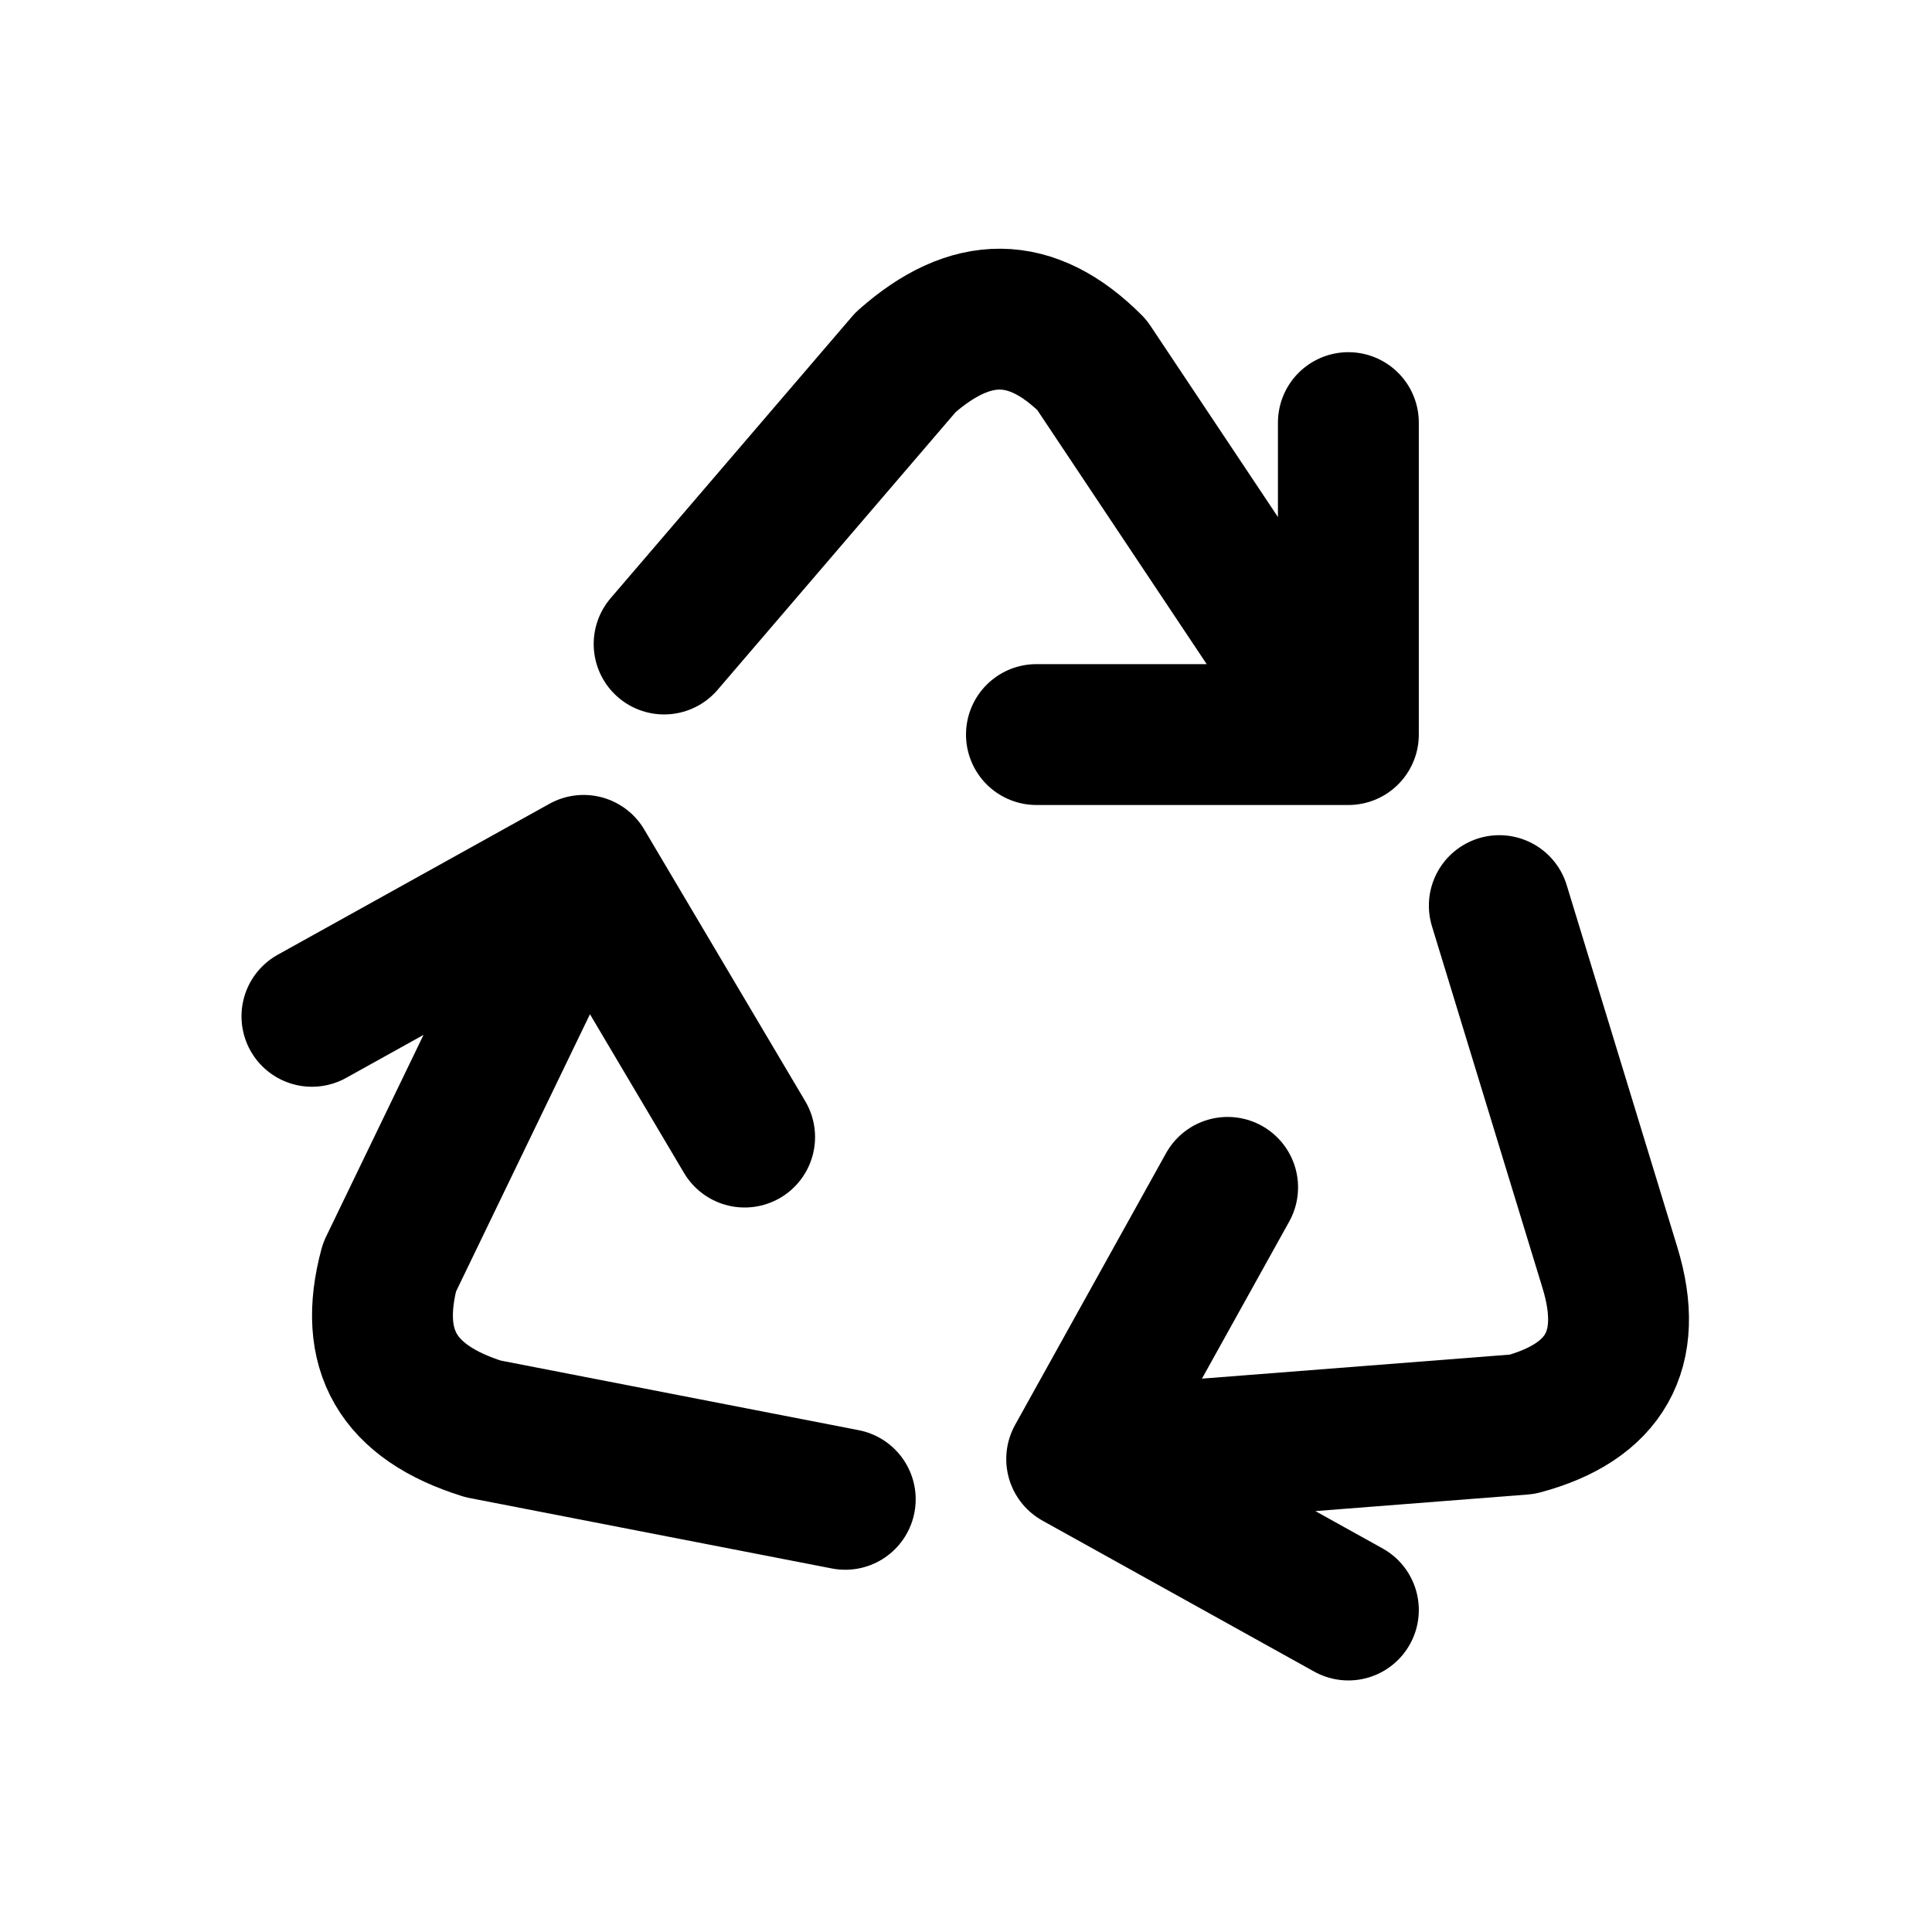
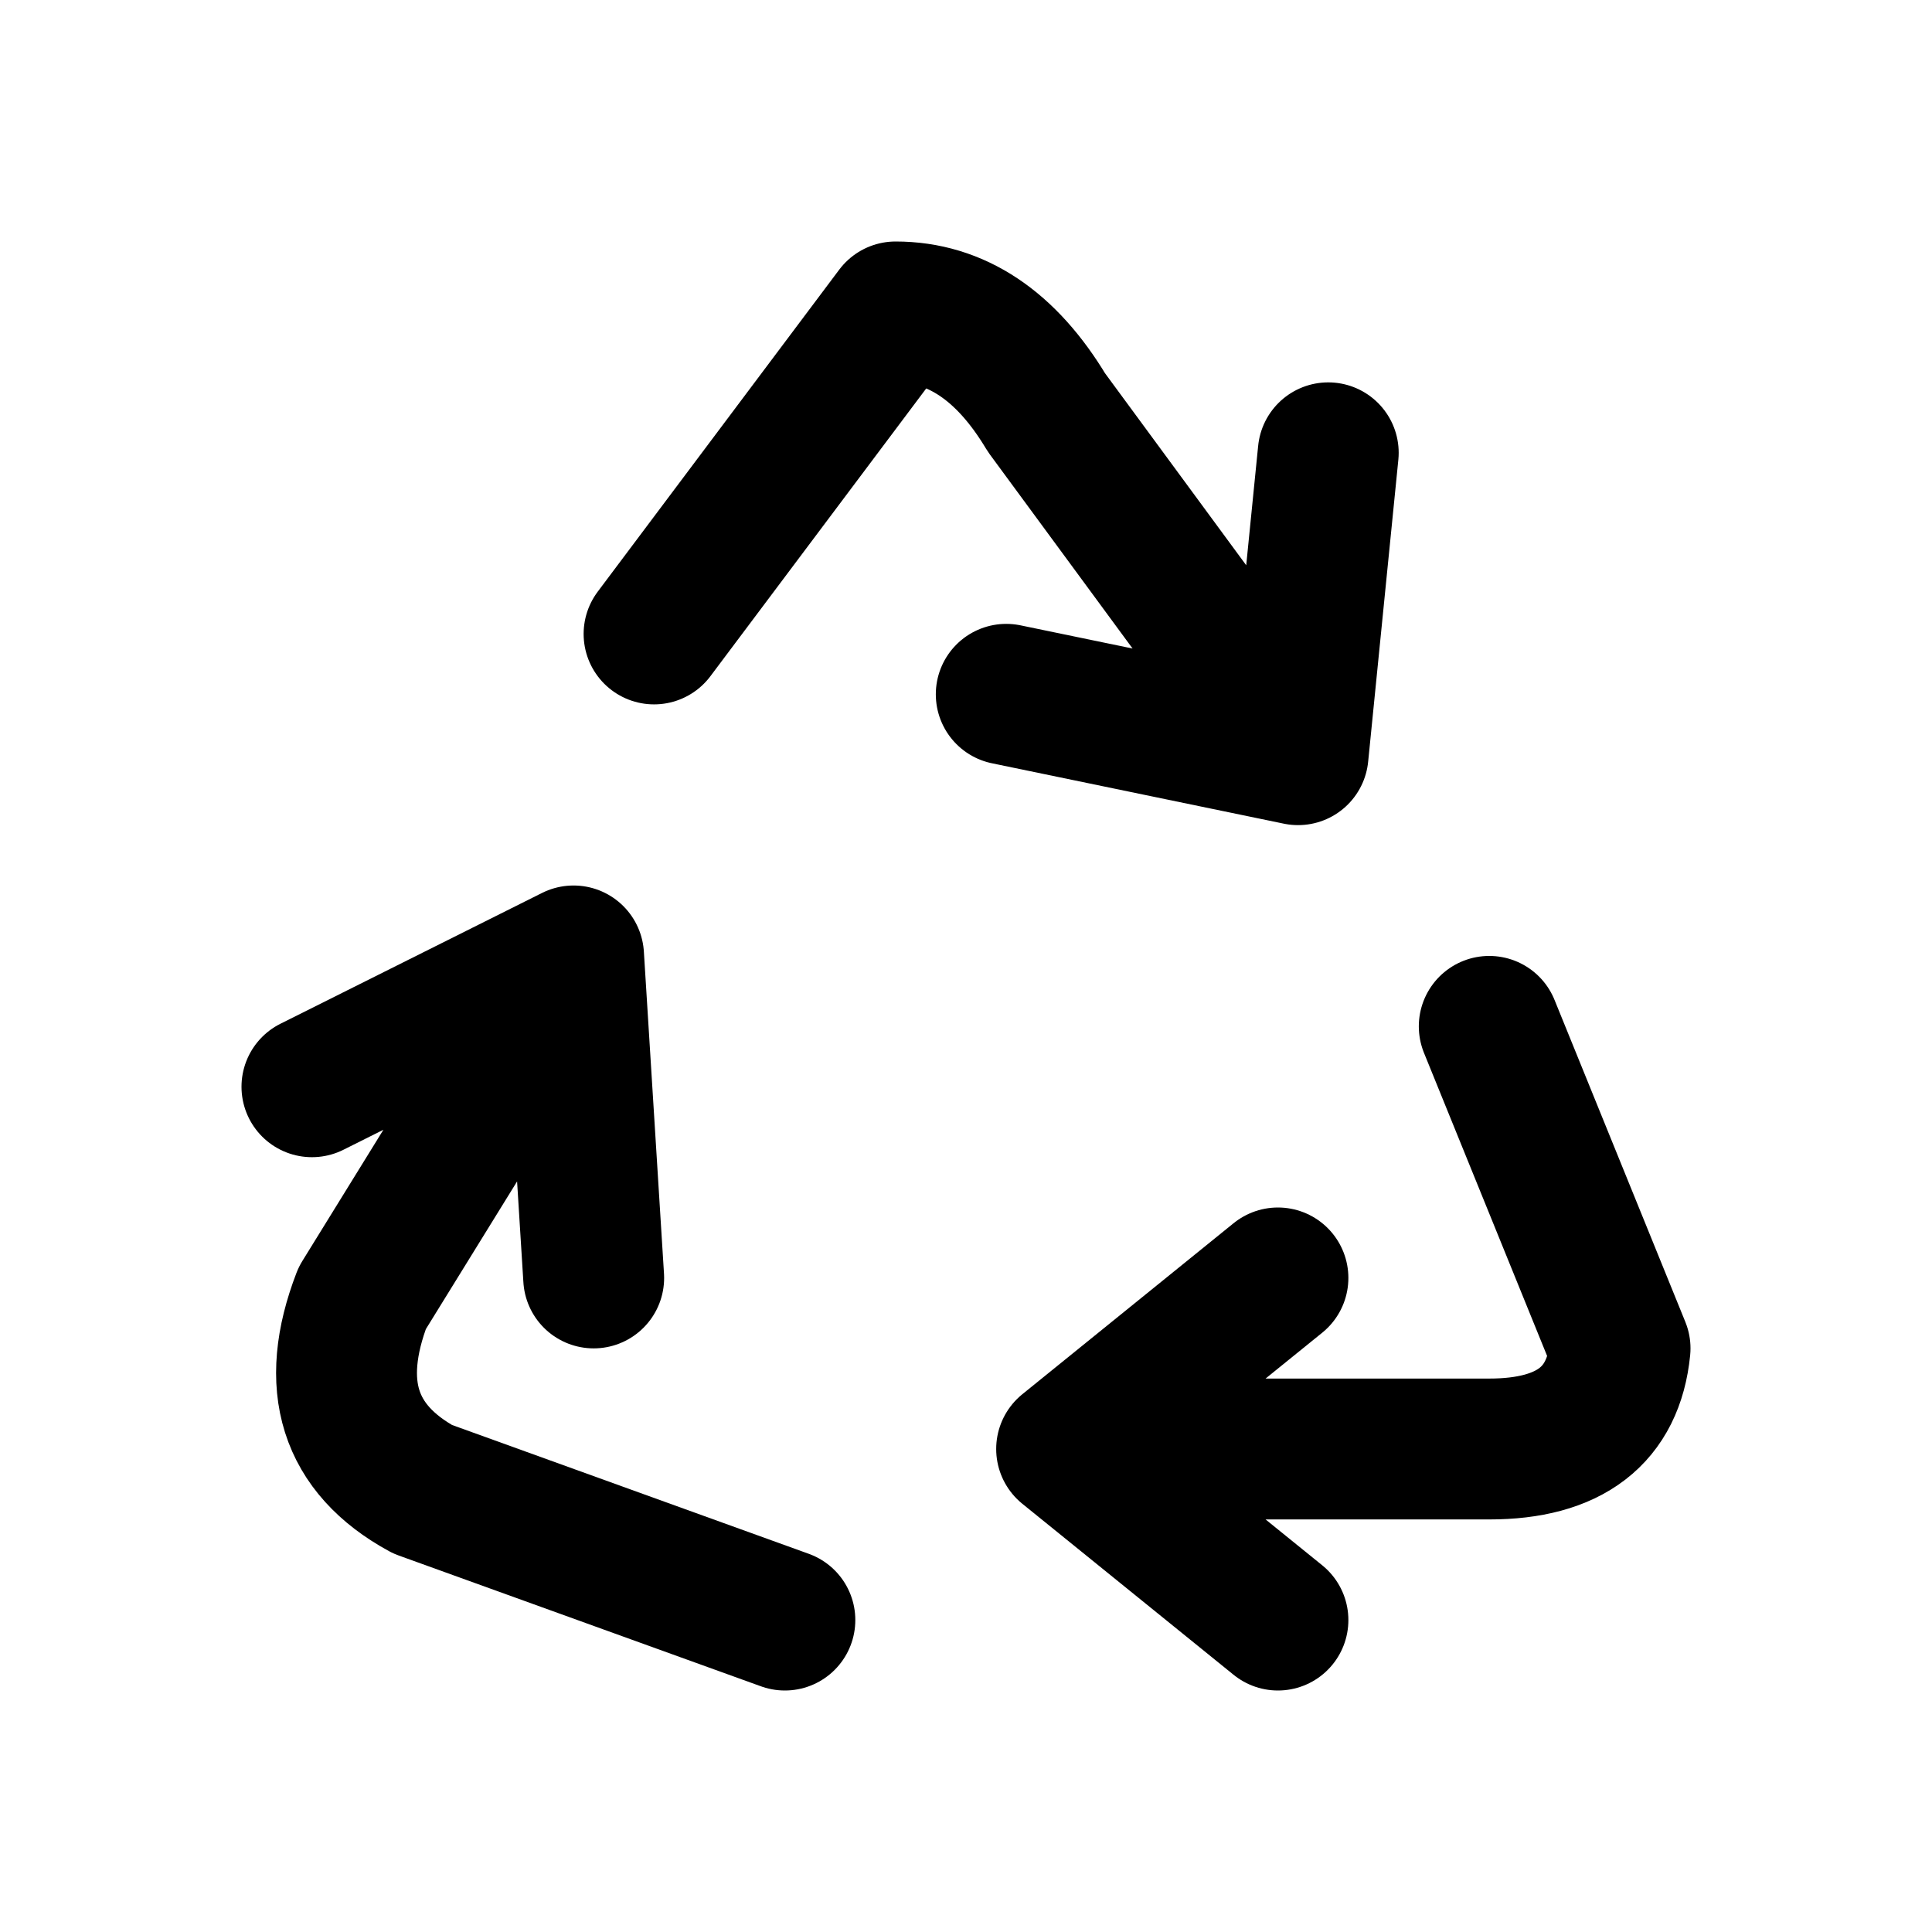
<svg xmlns="http://www.w3.org/2000/svg" width="24" height="24" viewBox="0 0 24 24" fill="none" stroke="currentColor" stroke-width="1.75" stroke-linecap="round" stroke-linejoin="round" aria-hidden="true" focusable="false">
-   <path d="M8.25 8L11.25 4.5C12.062 3.781 12.812 3.781 13.562 4.531L16.625 9.125M16.75 5.25V9.125H12.875" />
-   <path d="M18.625 11.25L20 15.75C20.311 16.769 19.936 17.418 18.911 17.693L13.375 18.125M16.75 20L13.375 18.125 15.25 14.75" />
-   <path d="M10.5 18.625L6 17.75C4.938 17.418 4.563 16.769 4.838 15.744L7.25 10.75M3.875 12.625L7.25 10.75 9.25 14.125" />
+   <path d="M8.125 7.875L11.125 3.875Q12.25 3.875 13 5.125L16.125 9.375M12.5 8.625L16.125 9.375L16.5 5.625" />
+   <path d="M18.5 12.75L20.125 16.75Q20 18 18.5 18H13.25M15.875 15.875L13.25 18L15.875 20.125" />
+   <path d="M9.75 20.125L5.25 18.5Q3.875 17.75 4.5 16.125L7.125 11.875M3.875 13.5L7.125 11.875L7.375 15.875" />
</svg>
